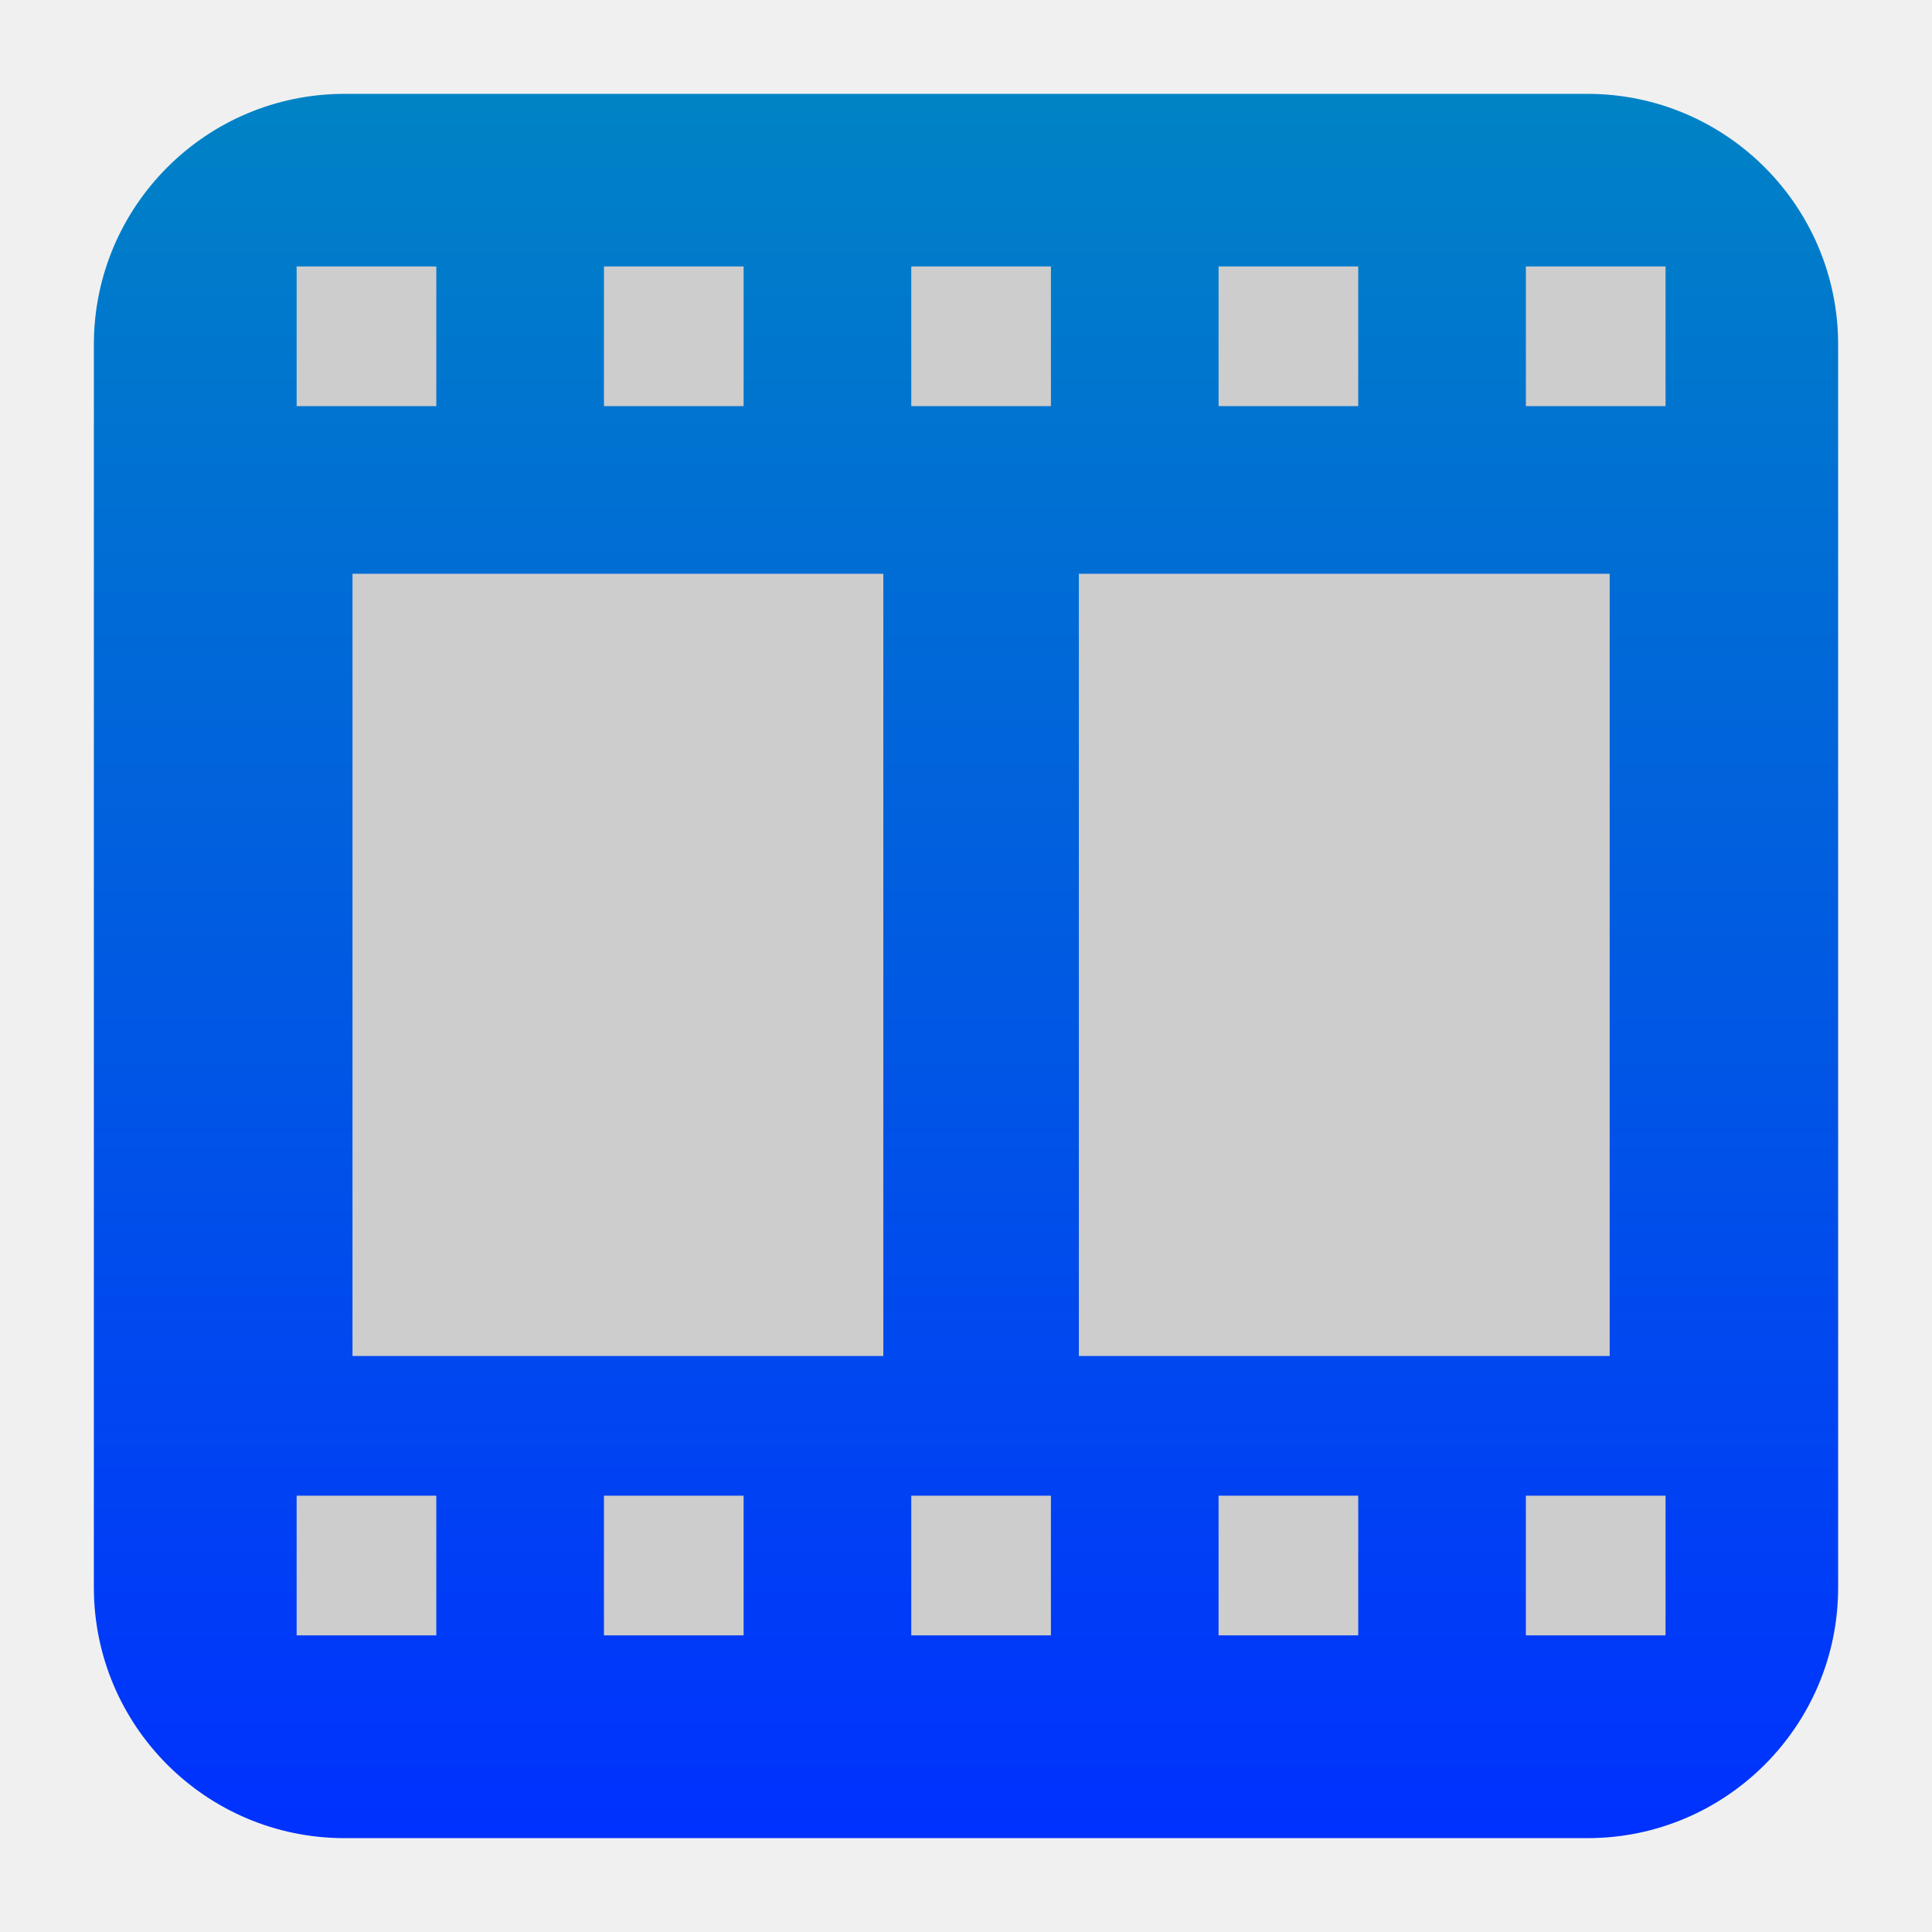
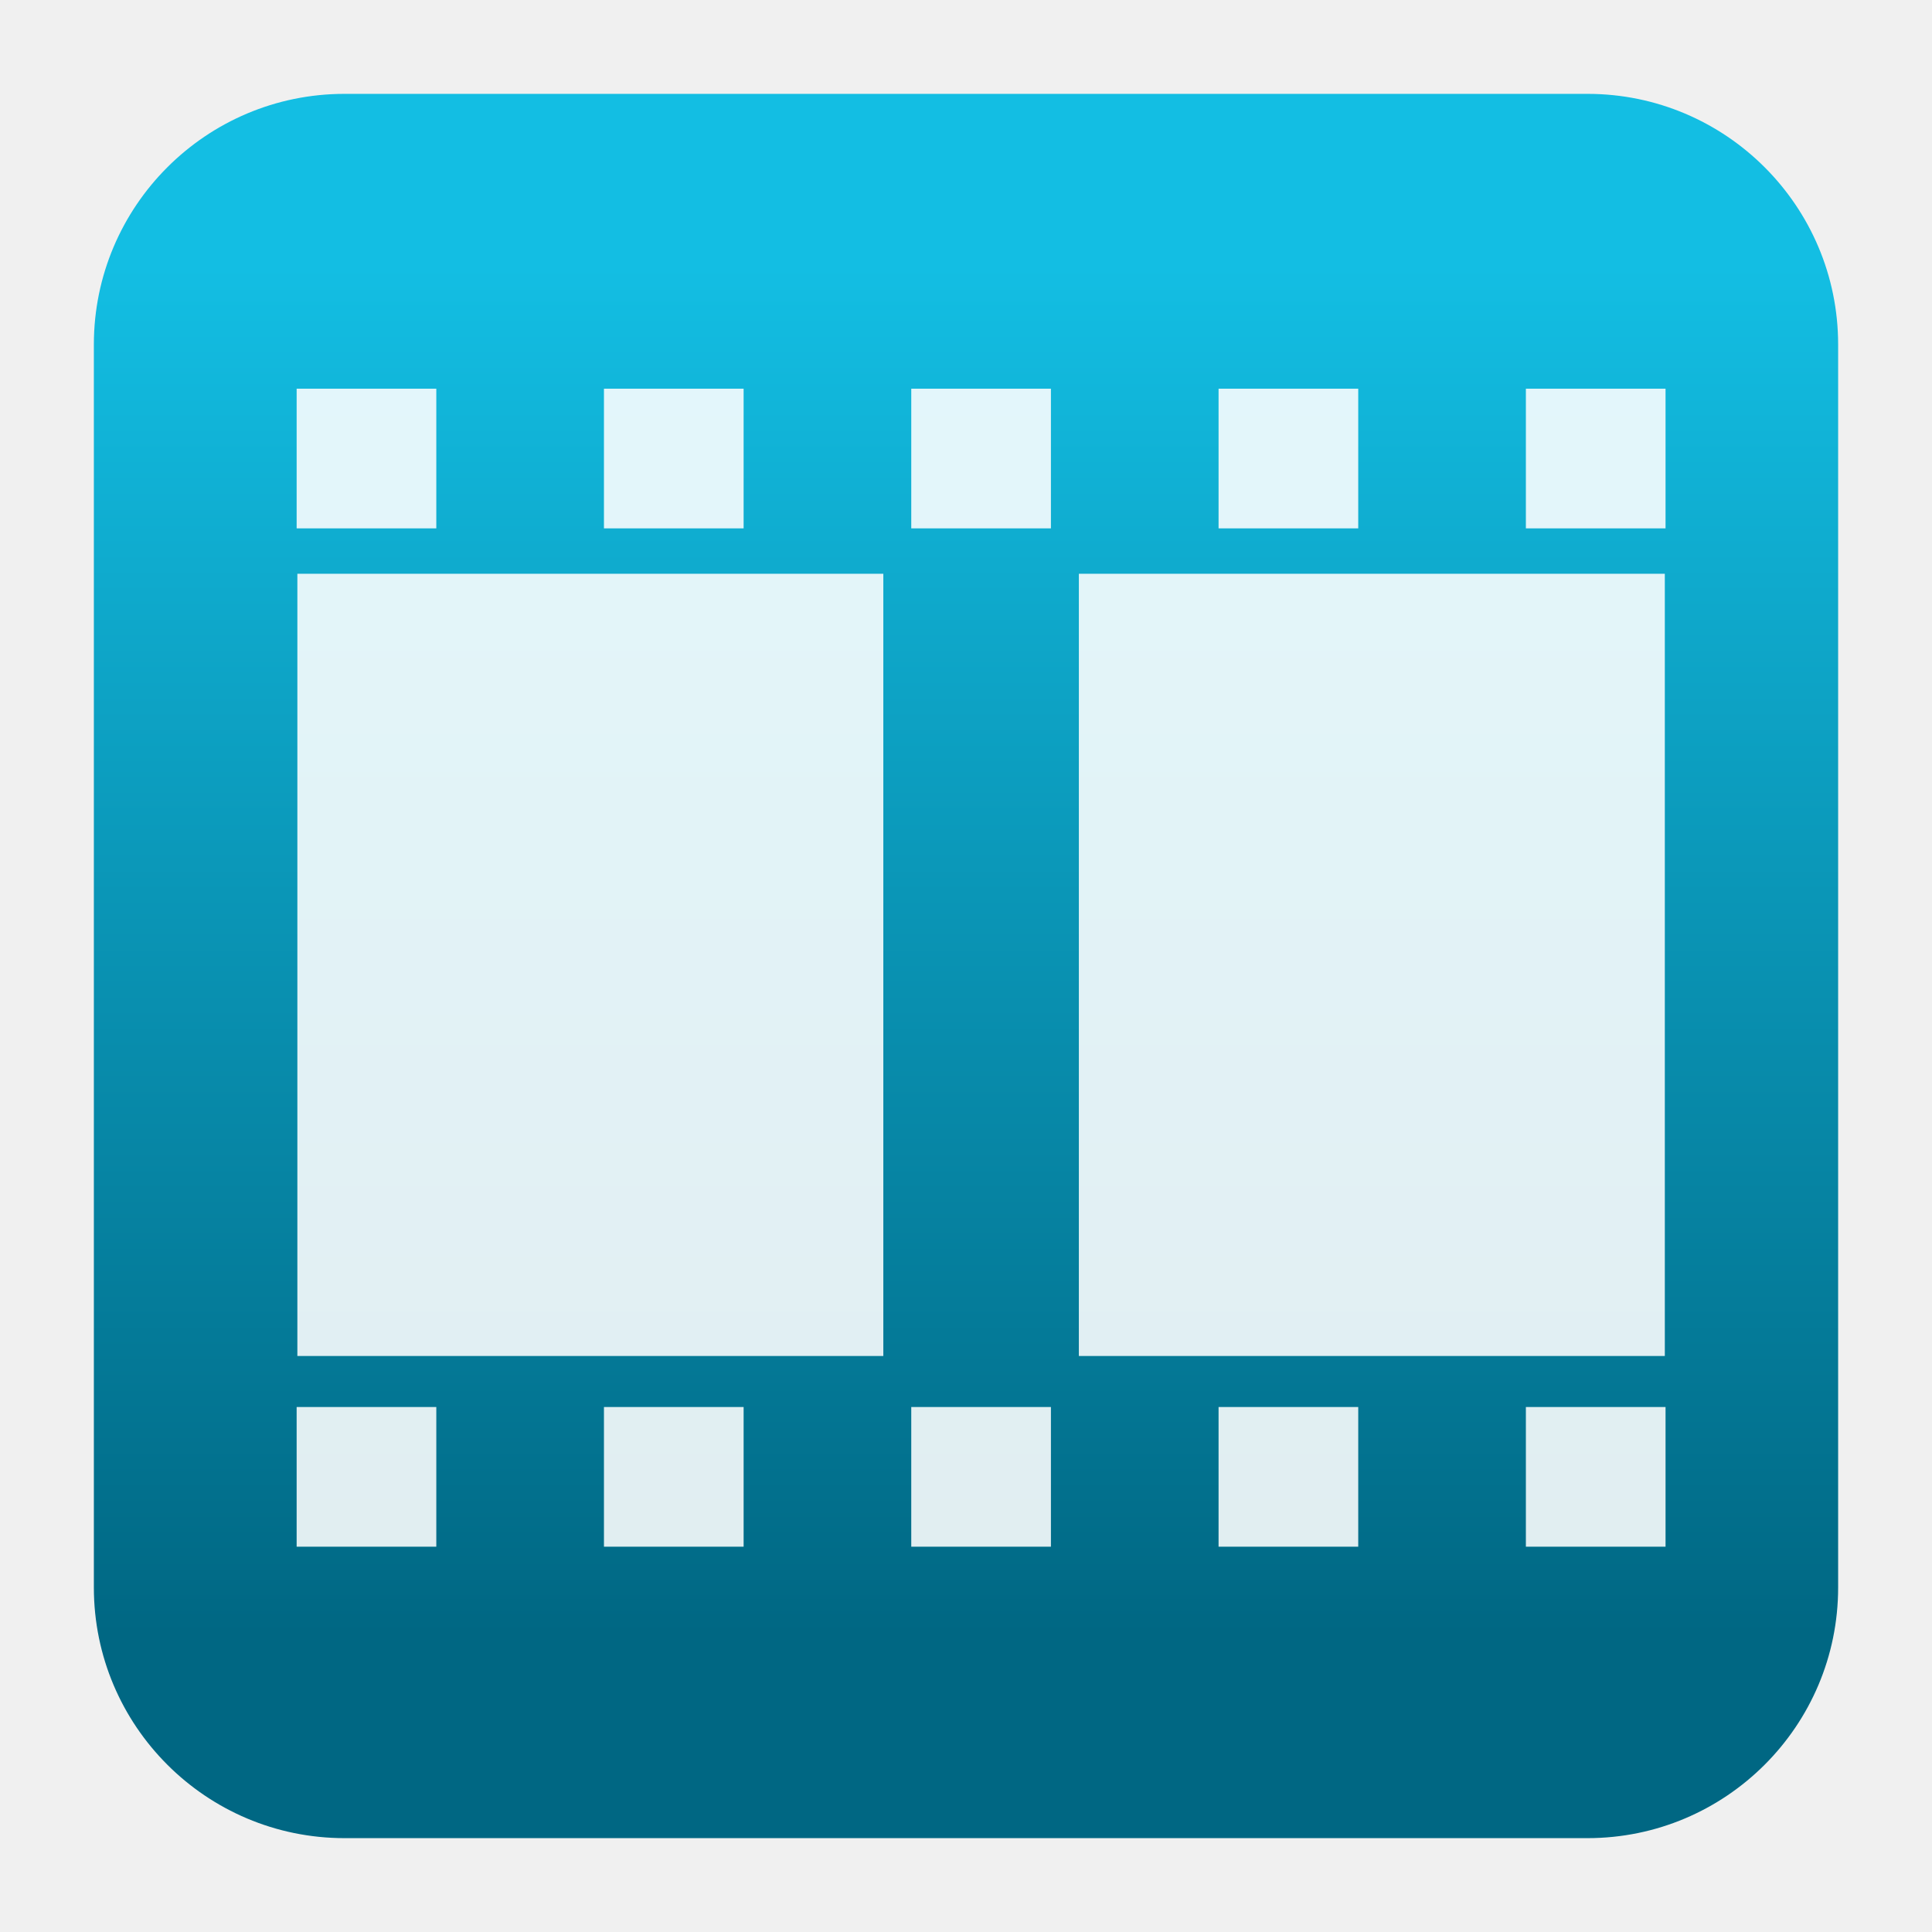
<svg xmlns="http://www.w3.org/2000/svg" style="clip-rule:evenodd;fill-rule:evenodd;stroke-linejoin:round;stroke-miterlimit:2" version="1.1" viewBox="0 0 48 48">
-   <path d="m45.668 8.56c0-3.438-2.79-6.228-6.228-6.228h-30.88c-3.438 0-6.228 2.79-6.228 6.228v30.88c0 3.438 2.79 6.228 6.228 6.228h30.88c3.438 0 6.228-2.79 6.228-6.228v-30.88z" style="fill:url(#_Linear1)" />
-   <path d="m7.37 6.62v3.47h3.47v-3.47h-3.47zm7.635 0v3.47h3.47v-3.47h-3.47zm7.635 0v3.47h3.47v-3.47h-3.47zm7.635 0v3.47h3.47v-3.47h-3.47zm7.635 0v3.47h3.47v-3.47h-3.47zm-29.152 7.635v19.434h13.188v-19.434h-13.188zm18.046 0v19.434h13.188v-19.434h-13.188zm-19.434 22.905v3.47h3.47v-3.47h-3.47zm7.635 0v3.47h3.47v-3.47h-3.47zm7.635 0v3.47h3.47v-3.47h-3.47zm7.635 0v3.47h3.47v-3.47h-3.47zm7.635 0v3.47h3.47v-3.47h-3.47z" style="fill-rule:nonzero;fill:#cdcdcd" />
+   <path d="m39.44 45.668h-30.88c-3.438 0-6.228-2.79-6.228-6.228v-30.88c0-3.438 2.79-6.228 6.228-6.228h30.88c3.438 0 6.228 2.79 6.228 6.228v30.88c0 3.438-2.79 6.228-6.228 6.228z" style="fill:url(#_Linear1)" />
+   <path d="m7.37 9.657v3.47h3.47v-3.47h-3.47zm7.635 0v3.47h3.47v-3.47h-3.47zm7.635 0v3.47h3.47v-3.47h-3.47zm7.635 0v3.47h3.47v-3.47h-3.47zm7.635 0v3.47h3.47v-3.47h-3.47zm-30.522 4.598v19.434h14.558v-19.434h-14.558zm19.416 0v19.434h14.558v-19.434h-14.558zm-19.434 20.702v3.47h3.47v-3.47h-3.47zm7.635 0v3.47h3.47v-3.47h-3.47zm7.635 0v3.47h3.47v-3.47h-3.47zm7.635 0v3.47h3.47v-3.47h-3.47zm7.635 0v3.47h3.47v-3.47h-3.47z" style="fill-opacity:.88;fill-rule:nonzero;fill:white" />
  <defs>
-     <linearGradient id="_Linear1" x2="1" gradientTransform="matrix(-.679291 -43.3368 43.3368 -.679291 154.69 43.6305)" gradientUnits="userSpaceOnUse">
-       <stop style="stop-color:#0031ff" offset="0" />
-       <stop style="stop-color:#0083c5" offset="1" />
+     <linearGradient id="_Linear1" x2="1" gradientTransform="matrix(2.06275e-15,-33.6872,33.6872,2.06275e-15,923.28,40.4502)" gradientUnits="userSpaceOnUse">
+       <stop style="stop-color:rgb(0,103,131)" offset="0" />
+       <stop style="stop-color:rgb(19,190,227)" offset="1" />
    </linearGradient>
  </defs>
</svg>
